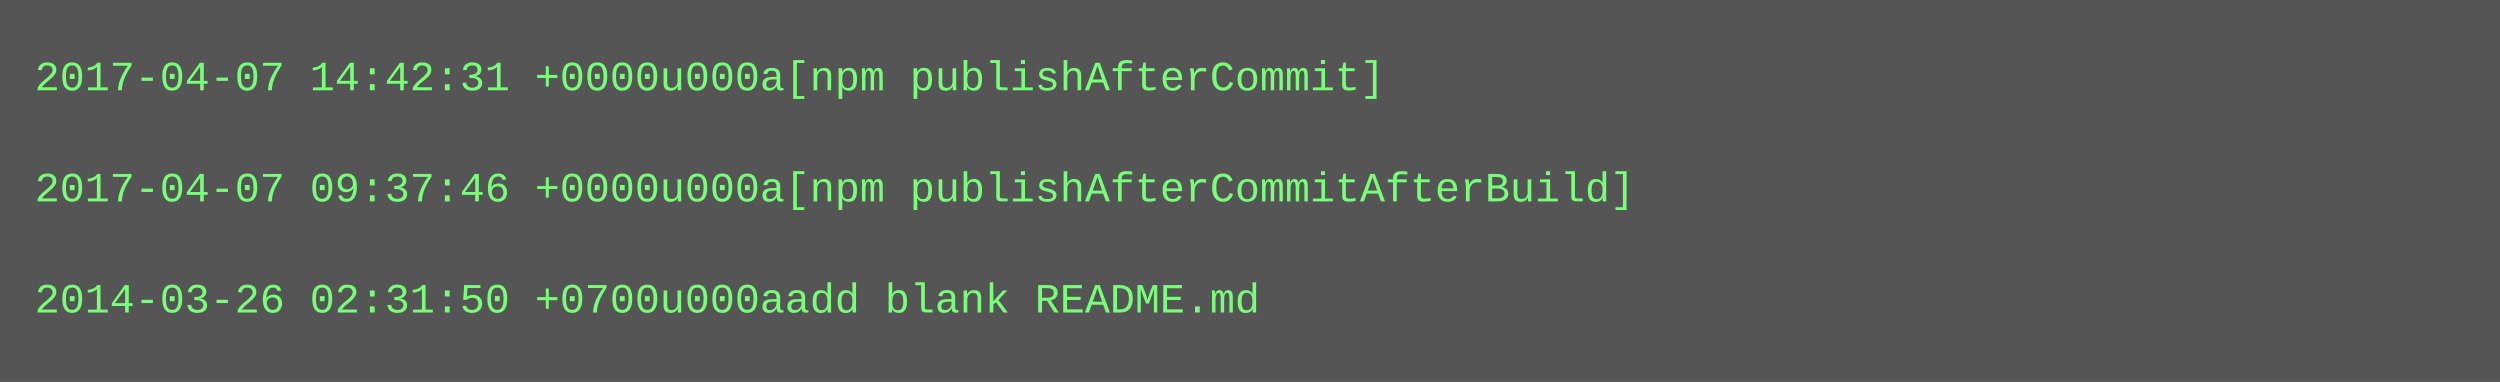
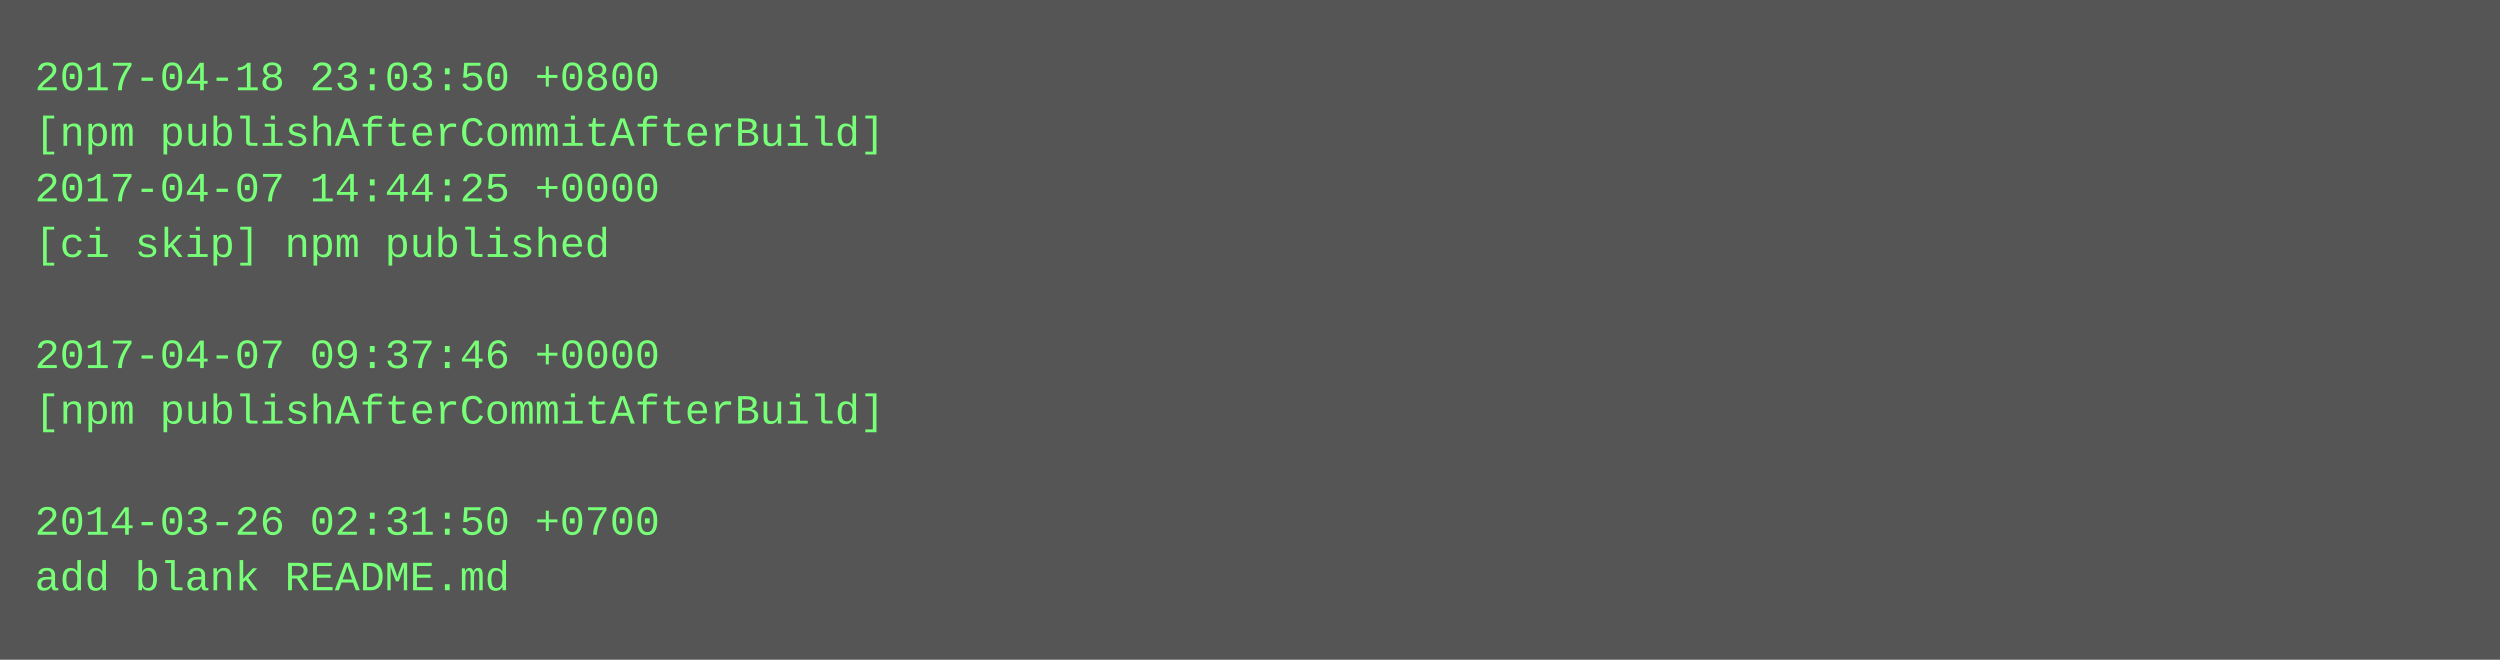
- <svg xmlns="http://www.w3.org/2000/svg" height="110" width="720">
-   <rect height="110" fill="#555" width="720" />
+ <svg xmlns="http://www.w3.org/2000/svg" height="190" width="720">
+   <rect height="190" fill="#555" width="720" />
  <text fill="#7f7" font-family="Courier New" font-size="12" xml:space="preserve">
-     <tspan x="10" y="26">2017-04-07 14:42:31 +0000u000a[npm publishAfterCommit]</tspan>
-     <tspan x="10" y="42" />
-     <tspan x="10" y="58">2017-04-07 09:37:46 +0000u000a[npm publishAfterCommitAfterBuild]</tspan>
-     <tspan x="10" y="74" />
-     <tspan x="10" y="90">2014-03-26 02:31:50 +0700u000aadd blank README.md</tspan>
+     <tspan x="10" y="26">2017-04-18 23:03:50 +0800</tspan>
+     <tspan x="10" y="42">[npm publishAfterCommitAfterBuild]</tspan>
+     <tspan x="10" y="58">2017-04-07 14:44:25 +0000</tspan>
+     <tspan x="10" y="74">[ci skip] npm published</tspan>
+     <tspan x="10" y="90" />
+     <tspan x="10" y="106">2017-04-07 09:37:46 +0000</tspan>
+     <tspan x="10" y="122">[npm publishAfterCommitAfterBuild]</tspan>
+     <tspan x="10" y="138" />
+     <tspan x="10" y="154">2014-03-26 02:31:50 +0700</tspan>
+     <tspan x="10" y="170">add blank README.md</tspan>
  </text>
</svg>
